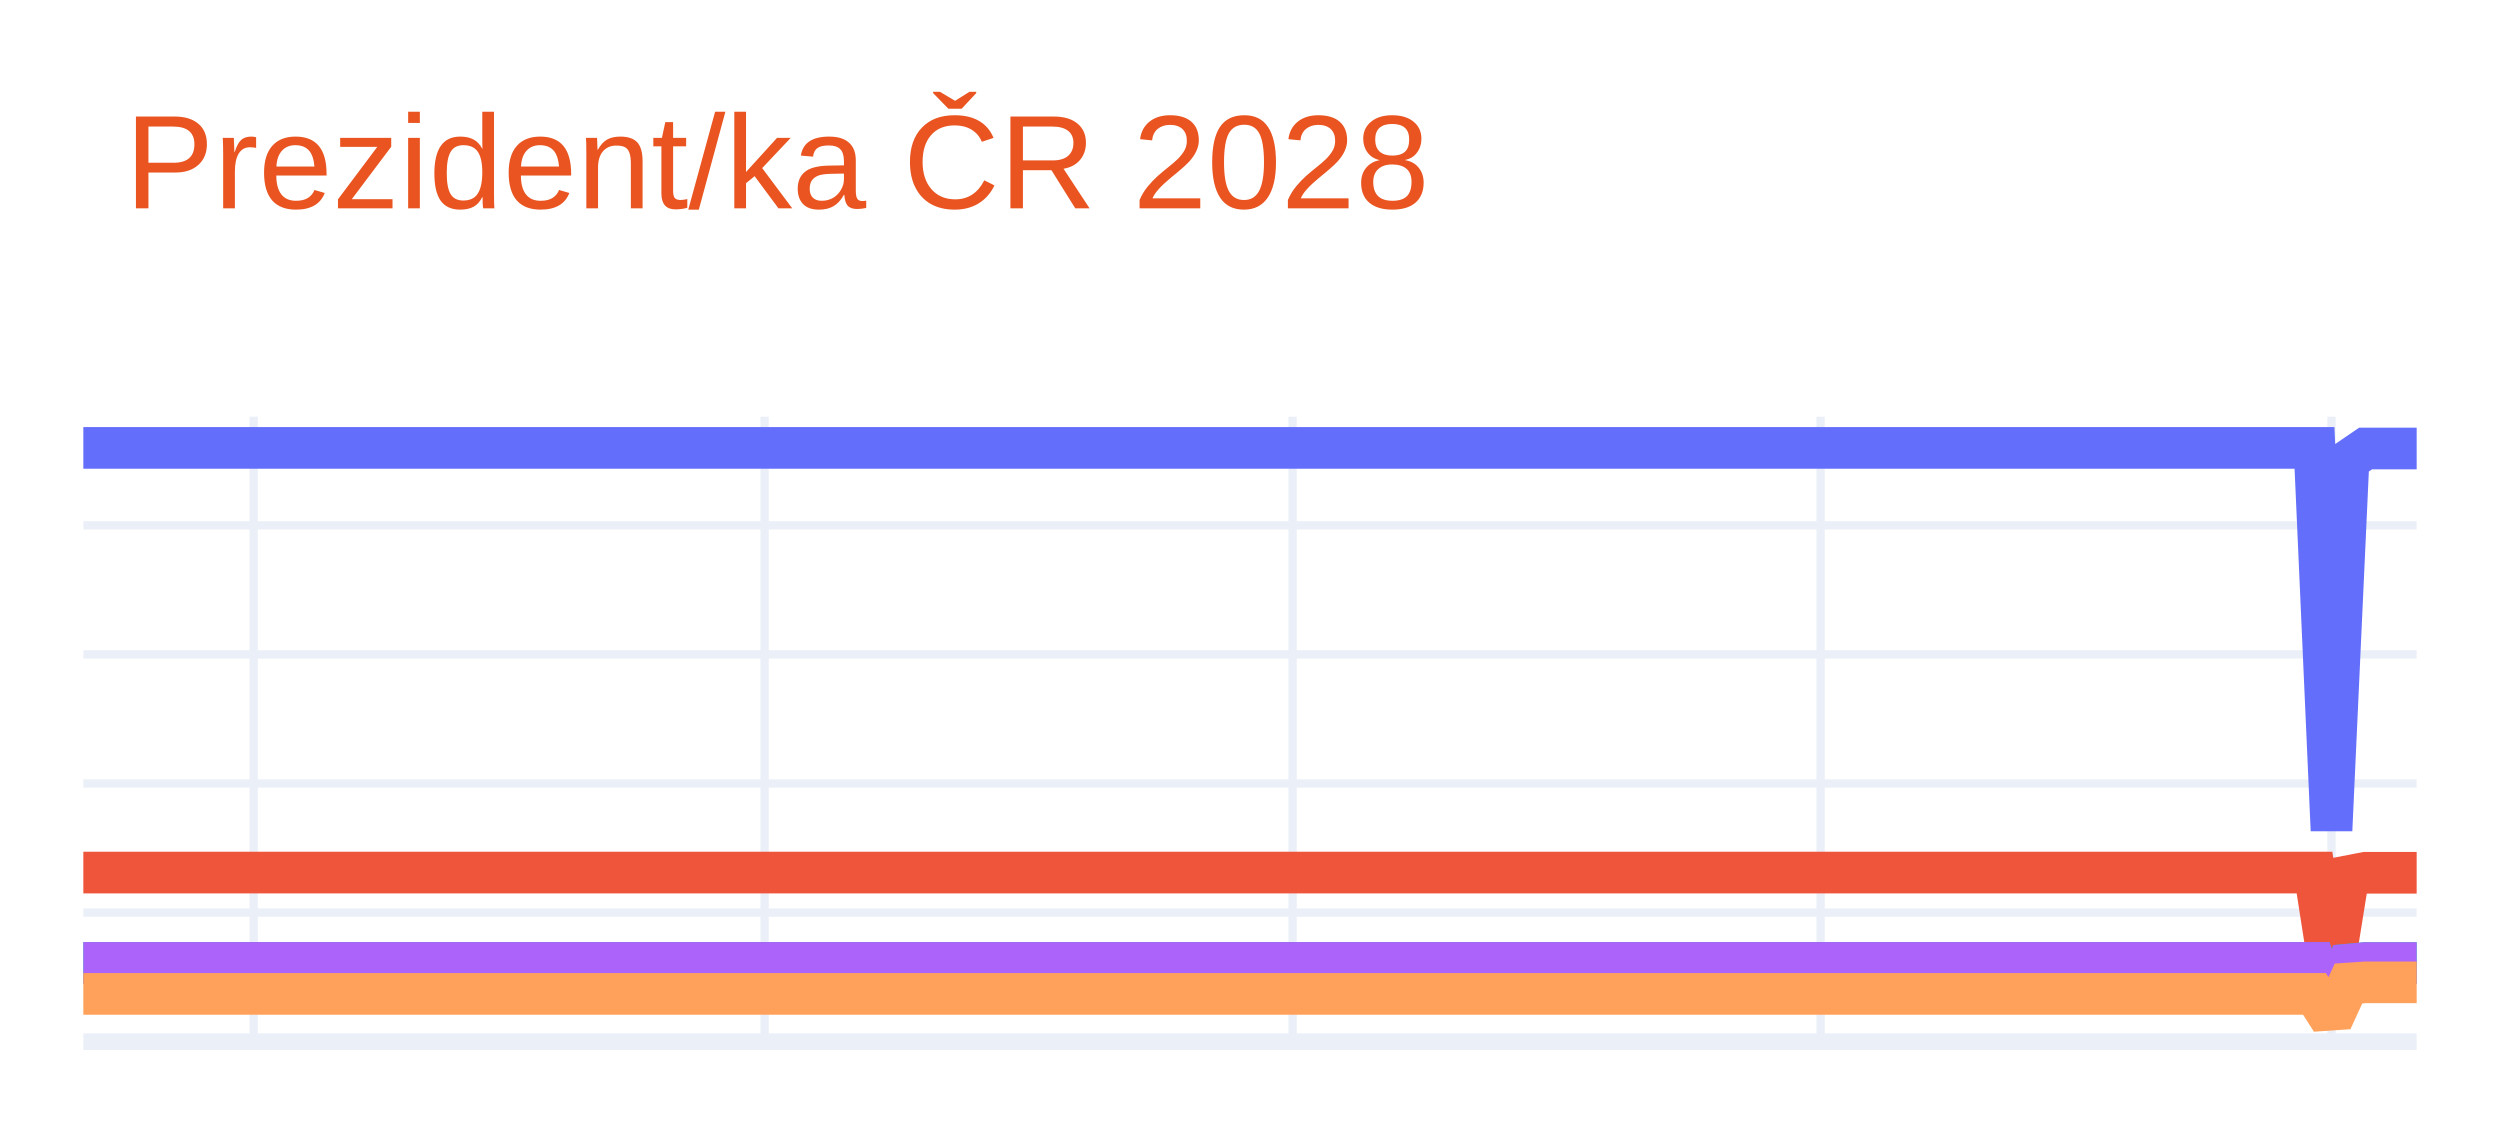
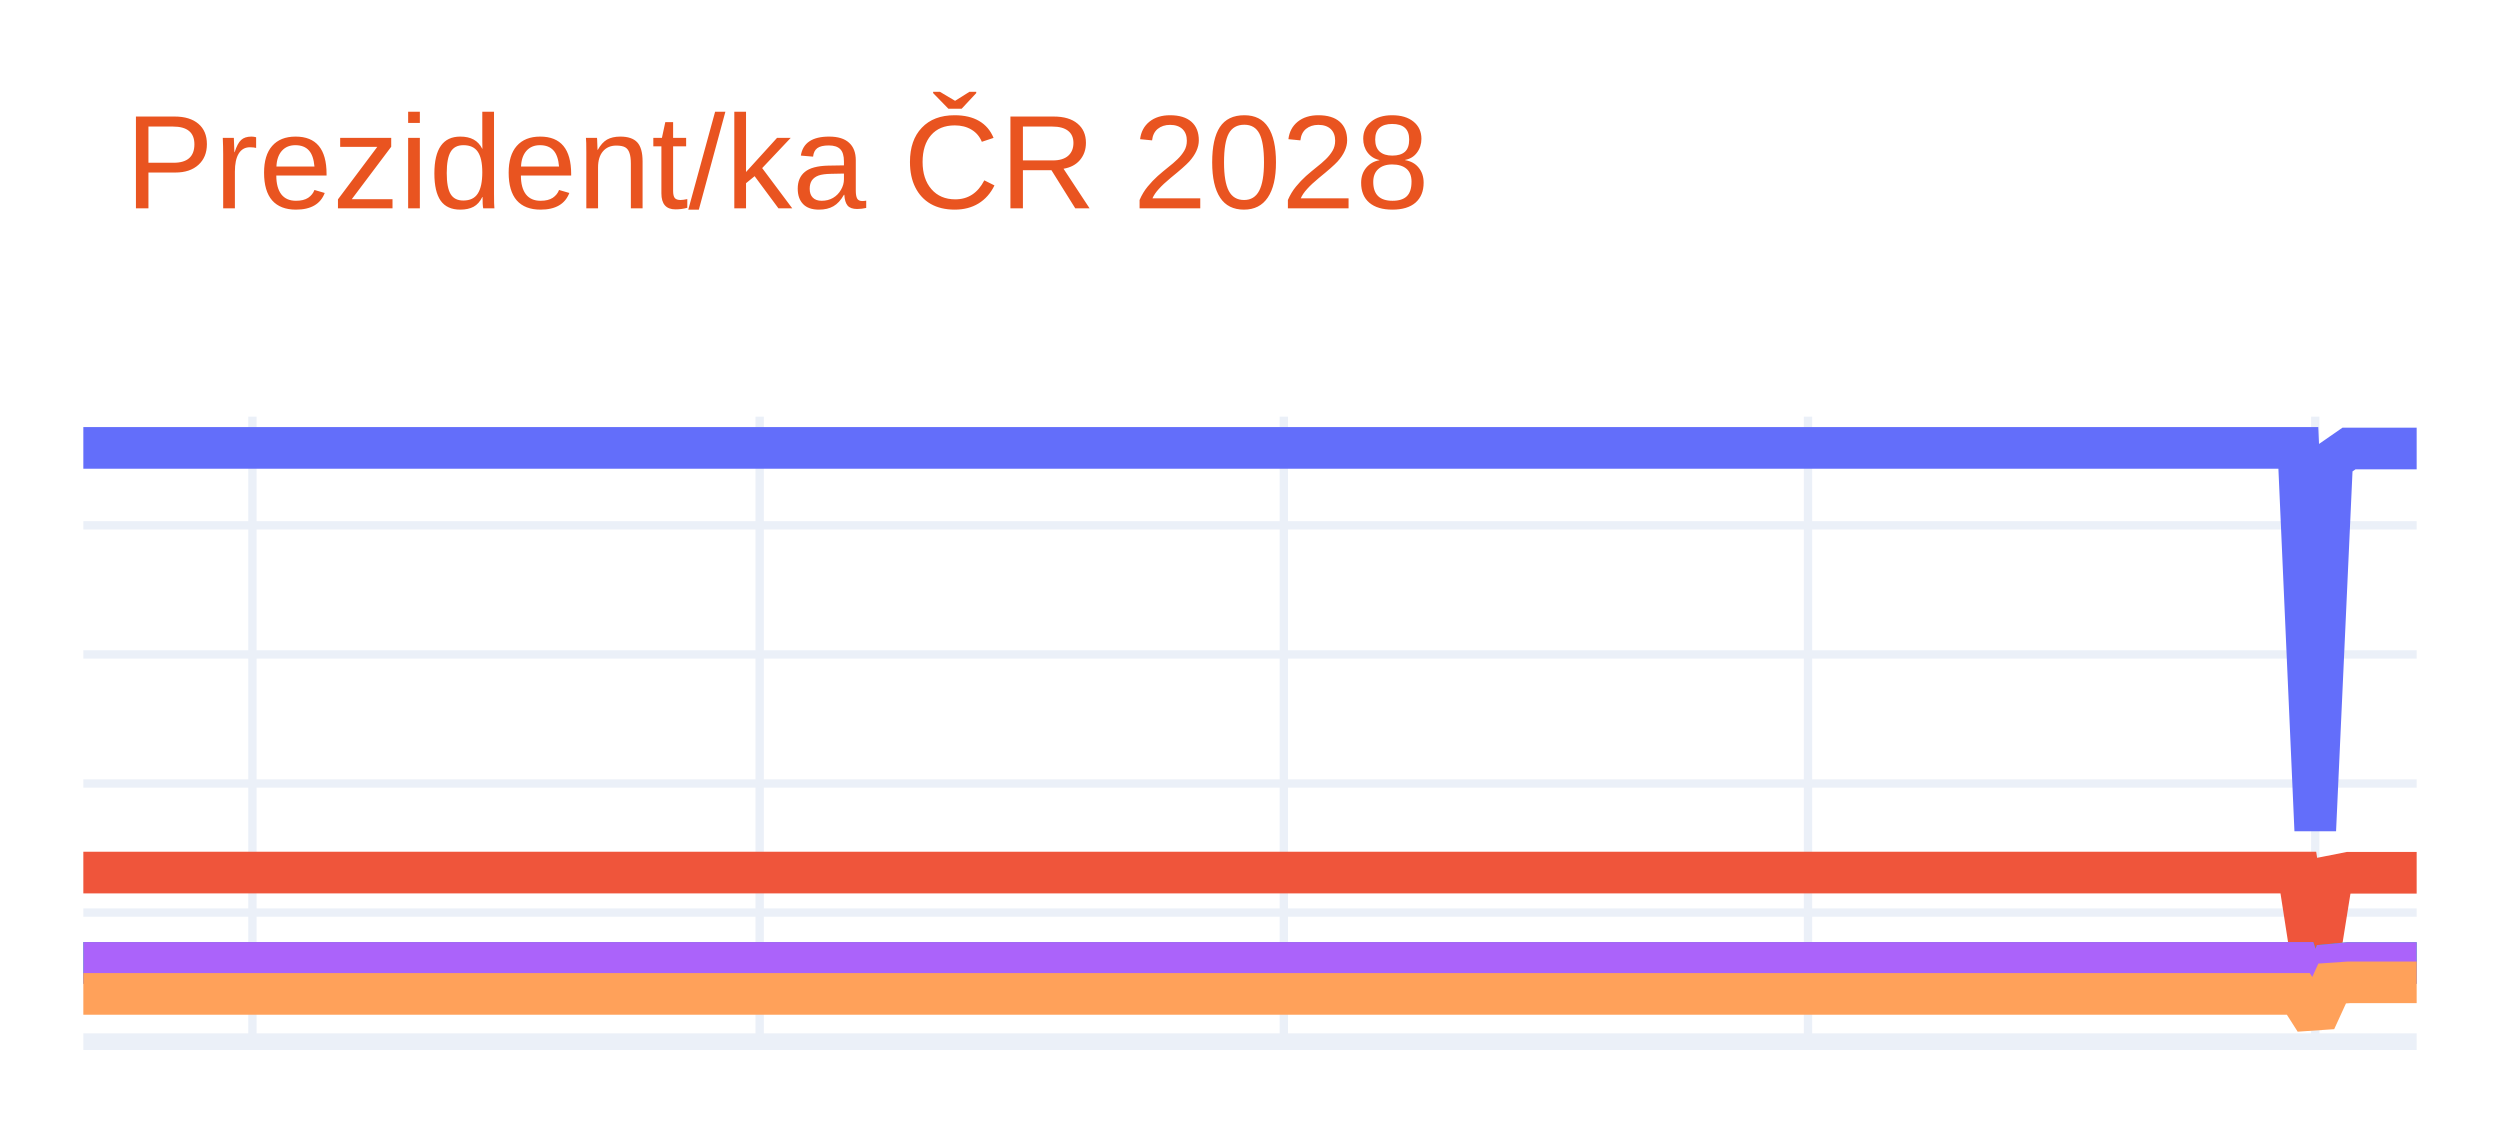
<svg xmlns="http://www.w3.org/2000/svg" class="main-svg" width="300" height="135" style="" viewBox="0 0 300 135">
  <rect x="0" y="0" width="300" height="135" style="fill: rgb(255, 255, 255); fill-opacity: 1;" />
-   <defs id="defs-257ea1">
+   <defs id="defs-d271dc">
    <g class="clips">
-       <clipPath id="clip257ea1xyplot" class="plotclip">
+       <clipPath id="clipd271dcxyplot" class="plotclip">
        <rect width="280" height="75" />
      </clipPath>
-       <clipPath class="axesclip" id="clip257ea1x">
+       <clipPath class="axesclip" id="clipd271dcx">
        <rect x="10" y="0" width="280" height="135" />
      </clipPath>
-       <clipPath class="axesclip" id="clip257ea1y">
+       <clipPath class="axesclip" id="clipd271dcy">
        <rect x="0" y="50" width="300" height="75" />
      </clipPath>
-       <clipPath class="axesclip" id="clip257ea1xy">
+       <clipPath class="axesclip" id="clipd271dcxy">
        <rect x="10" y="50" width="280" height="75" />
      </clipPath>
    </g>
    <g class="gradients" />
    <g class="patterns" />
  </defs>
  <g class="bglayer" />
  <g class="layer-below">
    <g class="imagelayer" />
    <g class="shapelayer" />
  </g>
  <g class="cartesianlayer">
    <g class="subplot xy">
      <g class="layer-subplot">
        <g class="shapelayer" />
        <g class="imagelayer" />
      </g>
      <g class="minor-gridlayer">
        <g class="x" />
        <g class="y" />
      </g>
      <g class="gridlayer">
        <g class="x">
-           <path class="xgrid crisp" transform="translate(30.44,0)" d="M0,50v75" style="stroke: rgb(235, 240, 248); stroke-opacity: 1; stroke-width: 1px;" />
-           <path class="xgrid crisp" transform="translate(91.75,0)" d="M0,50v75" style="stroke: rgb(235, 240, 248); stroke-opacity: 1; stroke-width: 1px;" />
-           <path class="xgrid crisp" transform="translate(155.11,0)" d="M0,50v75" style="stroke: rgb(235, 240, 248); stroke-opacity: 1; stroke-width: 1px;" />
-           <path class="xgrid crisp" transform="translate(218.47,0)" d="M0,50v75" style="stroke: rgb(235, 240, 248); stroke-opacity: 1; stroke-width: 1px;" />
-           <path class="xgrid crisp" transform="translate(279.78,0)" d="M0,50v75" style="stroke: rgb(235, 240, 248); stroke-opacity: 1; stroke-width: 1px;" />
+           <path class="xgrid crisp" transform="translate(30.29,0)" d="M0,50v75" style="stroke: rgb(235, 240, 248); stroke-opacity: 1; stroke-width: 1px;" />
+           <path class="xgrid crisp" transform="translate(91.16,0)" d="M0,50v75" style="stroke: rgb(235, 240, 248); stroke-opacity: 1; stroke-width: 1px;" />
+           <path class="xgrid crisp" transform="translate(154.06,0)" d="M0,50v75" style="stroke: rgb(235, 240, 248); stroke-opacity: 1; stroke-width: 1px;" />
+           <path class="xgrid crisp" transform="translate(216.96,0)" d="M0,50v75" style="stroke: rgb(235, 240, 248); stroke-opacity: 1; stroke-width: 1px;" />
+           <path class="xgrid crisp" transform="translate(277.83,0)" d="M0,50v75" style="stroke: rgb(235, 240, 248); stroke-opacity: 1; stroke-width: 1px;" />
        </g>
        <g class="y">
          <path class="ygrid crisp" transform="translate(0,109.51)" d="M10,0h280" style="stroke: rgb(235, 240, 248); stroke-opacity: 1; stroke-width: 1px;" />
          <path class="ygrid crisp" transform="translate(0,94.02)" d="M10,0h280" style="stroke: rgb(235, 240, 248); stroke-opacity: 1; stroke-width: 1px;" />
          <path class="ygrid crisp" transform="translate(0,78.53)" d="M10,0h280" style="stroke: rgb(235, 240, 248); stroke-opacity: 1; stroke-width: 1px;" />
          <path class="ygrid crisp" transform="translate(0,63.04)" d="M10,0h280" style="stroke: rgb(235, 240, 248); stroke-opacity: 1; stroke-width: 1px;" />
        </g>
      </g>
      <g class="zerolinelayer">
        <path class="yzl zl crisp" transform="translate(0,125)" d="M10,0h280" style="stroke: rgb(235, 240, 248); stroke-opacity: 1; stroke-width: 2px;" />
      </g>
      <path class="xlines-below" />
      <path class="ylines-below" />
      <g class="overlines-below" />
      <g class="xaxislayer-below" />
      <g class="yaxislayer-below" />
      <g class="overaxes-below" />
-       <g class="plot" transform="translate(10,50)" clip-path="url(#clip257ea1xyplot)">
+       <g class="plot" transform="translate(10,50)" clip-path="url(#clipd271dcxyplot)">
        <g class="scatterlayer mlayer">
-           <g class="trace scatter trace1223b6" style="stroke-miterlimit: 2; opacity: 1;">
+           <g class="trace scatter trace2ab9f7" style="stroke-miterlimit: 2; opacity: 1;">
            <g class="fills" />
            <g class="errorbars" />
            <g class="lines">
-               <path class="js-line" d="M0,3.75L267.74,3.75L269.78,49.64L271.82,5.22L273.87,3.82L280,3.82" style="vector-effect: none; fill: none; stroke: rgb(99, 110, 250); stroke-opacity: 1; stroke-width: 5px; opacity: 1;" />
+               <path class="js-line" d="M0,3.75L265.8,3.75L267.83,49.64L269.86,5.22L271.88,3.82L280,3.82" style="vector-effect: none; fill: none; stroke: rgb(99, 110, 250); stroke-opacity: 1; stroke-width: 5px; opacity: 1;" />
            </g>
            <g class="points" />
            <g class="text" />
          </g>
-           <g class="trace scatter trace0a29ba" style="stroke-miterlimit: 2; opacity: 1;">
+           <g class="trace scatter tracec2e0f5" style="stroke-miterlimit: 2; opacity: 1;">
            <g class="fills" />
            <g class="errorbars" />
            <g class="lines">
-               <path class="js-line" d="M0,54.71L267.74,54.71L269.78,67.78L271.82,55.13L273.87,54.73L280,54.73" style="vector-effect: none; fill: none; stroke: rgb(239, 85, 59); stroke-opacity: 1; stroke-width: 5px; opacity: 1;" />
+               <path class="js-line" d="M0,54.71L265.8,54.71L267.83,67.78L269.86,55.13L271.88,54.73L280,54.73" style="vector-effect: none; fill: none; stroke: rgb(239, 85, 59); stroke-opacity: 1; stroke-width: 5px; opacity: 1;" />
            </g>
            <g class="points" />
            <g class="text" />
          </g>
-           <g class="trace scatter traceb4e80e" style="stroke-miterlimit: 2; opacity: 1;">
+           <g class="trace scatter tracea50603" style="stroke-miterlimit: 2; opacity: 1;">
            <g class="fills" />
            <g class="errorbars" />
            <g class="lines">
-               <path class="js-line" d="M0,65.55L267.74,65.55L269.78,71.64L271.82,65.75L273.87,65.56L280,65.56" style="vector-effect: none; fill: none; stroke: rgb(0, 204, 150); stroke-opacity: 1; stroke-width: 5px; opacity: 1;" />
+               <path class="js-line" d="M0,65.55L265.8,65.55L267.83,71.64L269.86,65.75L271.88,65.56L280,65.56" style="vector-effect: none; fill: none; stroke: rgb(0, 204, 150); stroke-opacity: 1; stroke-width: 5px; opacity: 1;" />
            </g>
            <g class="points" />
            <g class="text" />
          </g>
-           <g class="trace scatter trace367478" style="stroke-miterlimit: 2; opacity: 1;">
+           <g class="trace scatter trace8ef05f" style="stroke-miterlimit: 2; opacity: 1;">
            <g class="fills" />
            <g class="errorbars" />
            <g class="lines">
-               <path class="js-line" d="M0,65.55L267.74,65.55L269.78,71.64L271.82,65.75L273.87,65.56L280,65.56" style="vector-effect: none; fill: none; stroke: rgb(171, 99, 250); stroke-opacity: 1; stroke-width: 5px; opacity: 1;" />
+               <path class="js-line" d="M0,65.55L265.8,65.55L267.83,71.64L269.86,65.75L271.88,65.56L280,65.56" style="vector-effect: none; fill: none; stroke: rgb(171, 99, 250); stroke-opacity: 1; stroke-width: 5px; opacity: 1;" />
            </g>
            <g class="points" />
            <g class="text" />
          </g>
-           <g class="trace scatter trace8a76cf" style="stroke-miterlimit: 2; opacity: 1;">
+           <g class="trace scatter trace4bbc92" style="stroke-miterlimit: 2; opacity: 1;">
            <g class="fills" />
            <g class="errorbars" />
            <g class="lines">
-               <path class="js-line" d="M0,69.27L267.74,69.27L269.78,72.46L271.82,68.02L273.87,67.88L280,67.88" style="vector-effect: none; fill: none; stroke: rgb(255, 161, 90); stroke-opacity: 1; stroke-width: 5px; opacity: 1;" />
+               <path class="js-line" d="M0,69.27L265.8,69.27L267.83,72.46L269.86,68.02L271.88,67.88L280,67.88" style="vector-effect: none; fill: none; stroke: rgb(255, 161, 90); stroke-opacity: 1; stroke-width: 5px; opacity: 1;" />
            </g>
            <g class="points" />
            <g class="text" />
          </g>
        </g>
      </g>
      <g class="overplot" />
      <path class="xlines-above crisp" d="M0,0" style="fill: none;" />
      <path class="ylines-above crisp" d="M0,0" style="fill: none;" />
      <g class="overlines-above" />
      <g class="xaxislayer-above" />
      <g class="yaxislayer-above" />
      <g class="overaxes-above" />
    </g>
  </g>
  <g class="polarlayer" />
  <g class="smithlayer" />
  <g class="ternarylayer" />
  <g class="geolayer" />
  <g class="funnelarealayer" />
  <g class="pielayer" />
  <g class="iciclelayer" />
  <g class="treemaplayer" />
  <g class="sunburstlayer" />
  <g class="glimages" />
-   <defs id="topdefs-257ea1">
+   <defs id="topdefs-d271dc">
    <g class="clips" />
  </defs>
  <g class="layer-above">
    <g class="imagelayer" />
    <g class="shapelayer" />
  </g>
  <g class="infolayer">
    <g class="g-gtitle">
      <text class="gtitle" x="15" y="25" text-anchor="start" dy="0em" style="font-family: Ubuntu, verdana, arial, sans-serif; font-size: 16px; fill: rgb(233, 84, 32); opacity: 1; font-weight: normal; white-space: pre;">Prezident/ka ČR 2028</text>
    </g>
    <g class="g-xtitle" />
    <g class="g-ytitle" />
  </g>
</svg>
